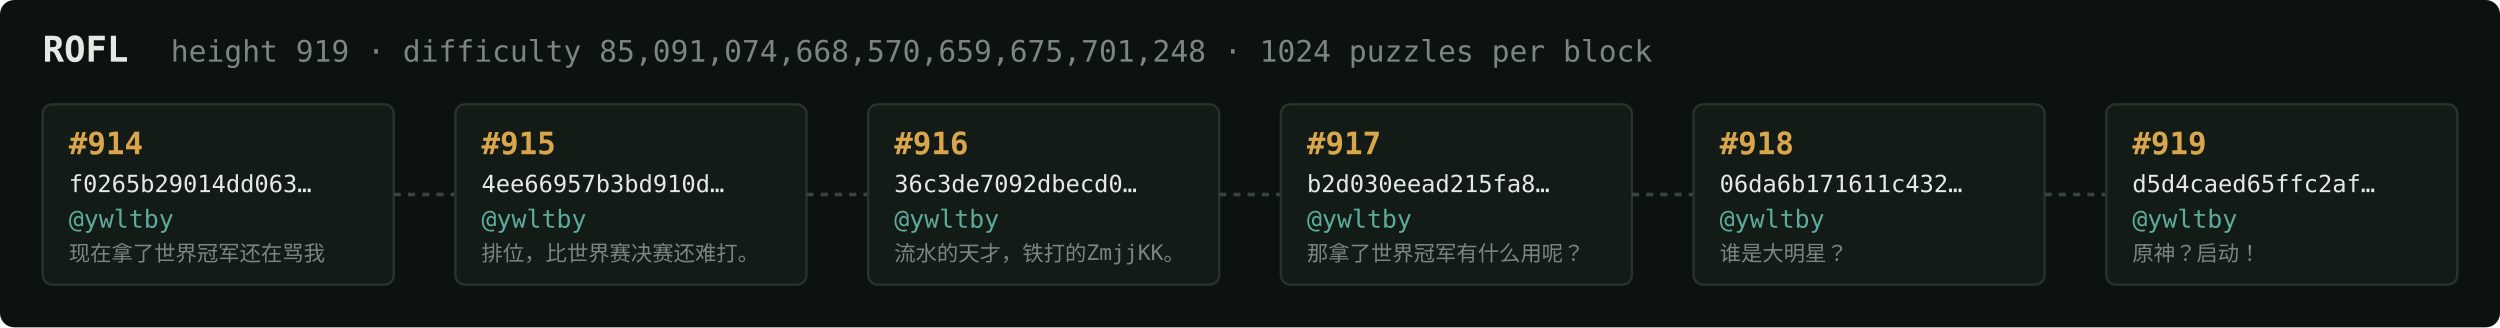
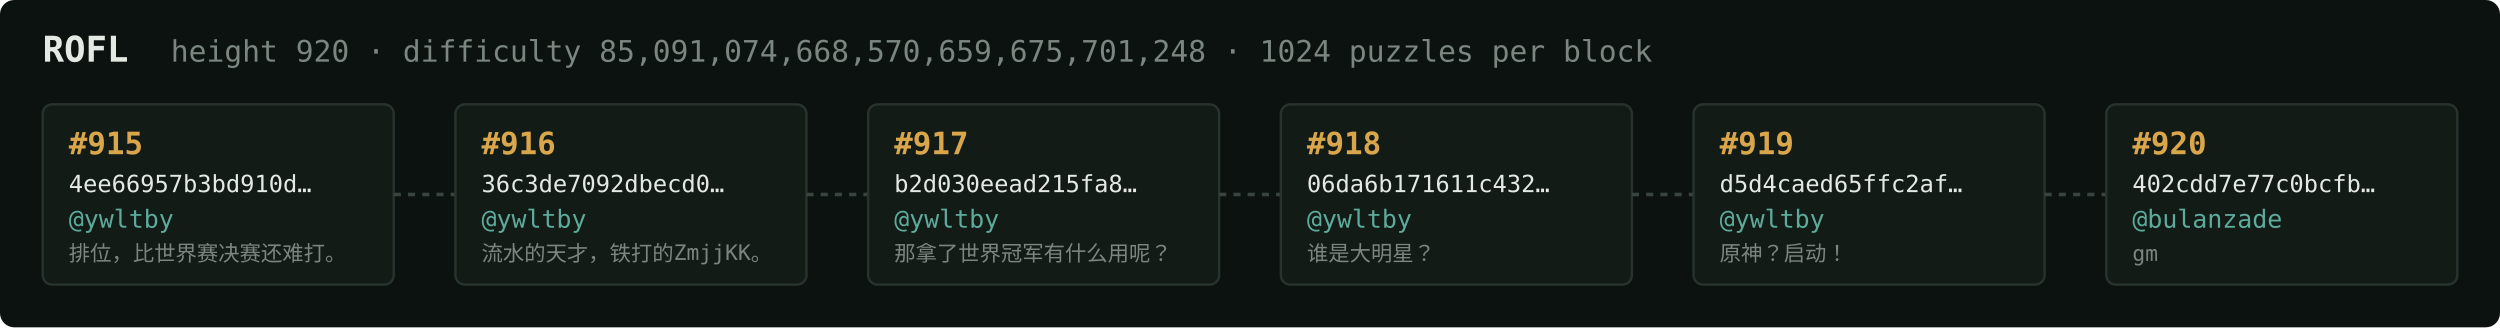
<svg xmlns="http://www.w3.org/2000/svg" width="1054" height="138" viewBox="0 0 1054 138" font-family="ui-monospace,SFMono-Regular,Menlo,monospace">
  <rect fill="#0c1210" width="1054" height="138" rx="6" />
  <text x="18" y="26" fill="#e5e9e3" font-size="15" font-weight="700">ROFL</text>
-   <text x="72" y="26" fill="#7a867f" font-size="12.5">height 919 · difficulty 85,091,074,668,570,659,675,701,248 · 1024 puzzles per block</text>
+   <text x="72" y="26" fill="#7a867f" font-size="12.5">height 920 · difficulty 85,091,074,668,570,659,675,701,248 · 1024 puzzles per block</text>
  <rect x="18" y="44" width="148" height="76" rx="4" fill="#131b17" stroke="#28332e" stroke-width="1" />
-   <text x="29" y="65" fill="#d9a64c" font-size="13" font-weight="700">#914</text>
-   <text x="29" y="81" fill="#e5e9e3" font-size="10">f0265b29014dd063…</text>
+   <text x="29" y="65" fill="#d9a64c" font-size="13" font-weight="700">#915</text>
+   <text x="29" y="81" fill="#e5e9e3" font-size="10">4ee66957b3bd910d…</text>
  <text x="29" y="96" fill="#5cab9b" font-size="10.5">@ywltby</text>
-   <text x="29" y="110" fill="#7a867f" font-size="9">现在拿了世界冠军还在骂我</text>
+   <text x="29" y="110" fill="#7a867f" font-size="9">排位，比世界赛决赛还难打。</text>
  <line x1="166" y1="82.0" x2="192" y2="82.0" stroke="#38443e" stroke-width="1.5" stroke-dasharray="3 3" />
  <rect x="192" y="44" width="148" height="76" rx="4" fill="#131b17" stroke="#28332e" stroke-width="1" />
-   <text x="203" y="65" fill="#d9a64c" font-size="13" font-weight="700">#915</text>
-   <text x="203" y="81" fill="#e5e9e3" font-size="10">4ee66957b3bd910d…</text>
+   <text x="203" y="65" fill="#d9a64c" font-size="13" font-weight="700">#916</text>
+   <text x="203" y="81" fill="#e5e9e3" font-size="10">36c3de7092dbecd0…</text>
  <text x="203" y="96" fill="#5cab9b" font-size="10.5">@ywltby</text>
-   <text x="203" y="110" fill="#7a867f" font-size="9">排位，比世界赛决赛还难打。</text>
+   <text x="203" y="110" fill="#7a867f" font-size="9">流水的天才，铁打的ZmjjKK。</text>
  <line x1="340" y1="82.0" x2="366" y2="82.0" stroke="#38443e" stroke-width="1.5" stroke-dasharray="3 3" />
  <rect x="366" y="44" width="148" height="76" rx="4" fill="#131b17" stroke="#28332e" stroke-width="1" />
-   <text x="377" y="65" fill="#d9a64c" font-size="13" font-weight="700">#916</text>
-   <text x="377" y="81" fill="#e5e9e3" font-size="10">36c3de7092dbecd0…</text>
+   <text x="377" y="65" fill="#d9a64c" font-size="13" font-weight="700">#917</text>
+   <text x="377" y="81" fill="#e5e9e3" font-size="10">b2d030eead215fa8…</text>
  <text x="377" y="96" fill="#5cab9b" font-size="10.5">@ywltby</text>
-   <text x="377" y="110" fill="#7a867f" font-size="9">流水的天才，铁打的ZmjjKK。</text>
+   <text x="377" y="110" fill="#7a867f" font-size="9">那拿了世界冠军有什么用呢？</text>
  <line x1="514" y1="82.0" x2="540" y2="82.0" stroke="#38443e" stroke-width="1.5" stroke-dasharray="3 3" />
  <rect x="540" y="44" width="148" height="76" rx="4" fill="#131b17" stroke="#28332e" stroke-width="1" />
-   <text x="551" y="65" fill="#d9a64c" font-size="13" font-weight="700">#917</text>
-   <text x="551" y="81" fill="#e5e9e3" font-size="10">b2d030eead215fa8…</text>
+   <text x="551" y="65" fill="#d9a64c" font-size="13" font-weight="700">#918</text>
+   <text x="551" y="81" fill="#e5e9e3" font-size="10">06da6b171611c432…</text>
  <text x="551" y="96" fill="#5cab9b" font-size="10.5">@ywltby</text>
-   <text x="551" y="110" fill="#7a867f" font-size="9">那拿了世界冠军有什么用呢？</text>
+   <text x="551" y="110" fill="#7a867f" font-size="9">谁是大明星？</text>
  <line x1="688" y1="82.0" x2="714" y2="82.0" stroke="#38443e" stroke-width="1.5" stroke-dasharray="3 3" />
  <rect x="714" y="44" width="148" height="76" rx="4" fill="#131b17" stroke="#28332e" stroke-width="1" />
-   <text x="725" y="65" fill="#d9a64c" font-size="13" font-weight="700">#918</text>
-   <text x="725" y="81" fill="#e5e9e3" font-size="10">06da6b171611c432…</text>
+   <text x="725" y="65" fill="#d9a64c" font-size="13" font-weight="700">#919</text>
+   <text x="725" y="81" fill="#e5e9e3" font-size="10">d5d4caed65ffc2af…</text>
  <text x="725" y="96" fill="#5cab9b" font-size="10.5">@ywltby</text>
-   <text x="725" y="110" fill="#7a867f" font-size="9">谁是大明星？</text>
+   <text x="725" y="110" fill="#7a867f" font-size="9">原神？启动！</text>
  <line x1="862" y1="82.0" x2="888" y2="82.0" stroke="#38443e" stroke-width="1.5" stroke-dasharray="3 3" />
  <rect x="888" y="44" width="148" height="76" rx="4" fill="#131b17" stroke="#28332e" stroke-width="1" />
-   <text x="899" y="65" fill="#d9a64c" font-size="13" font-weight="700">#919</text>
-   <text x="899" y="81" fill="#e5e9e3" font-size="10">d5d4caed65ffc2af…</text>
-   <text x="899" y="96" fill="#5cab9b" font-size="10.5">@ywltby</text>
-   <text x="899" y="110" fill="#7a867f" font-size="9">原神？启动！</text>
+   <text x="899" y="65" fill="#d9a64c" font-size="13" font-weight="700">#920</text>
+   <text x="899" y="81" fill="#e5e9e3" font-size="10">402cdd7e77c0bcfb…</text>
+   <text x="899" y="96" fill="#5cab9b" font-size="10.5">@bulanzade</text>
+   <text x="899" y="110" fill="#7a867f" font-size="9">gm</text>
</svg>
